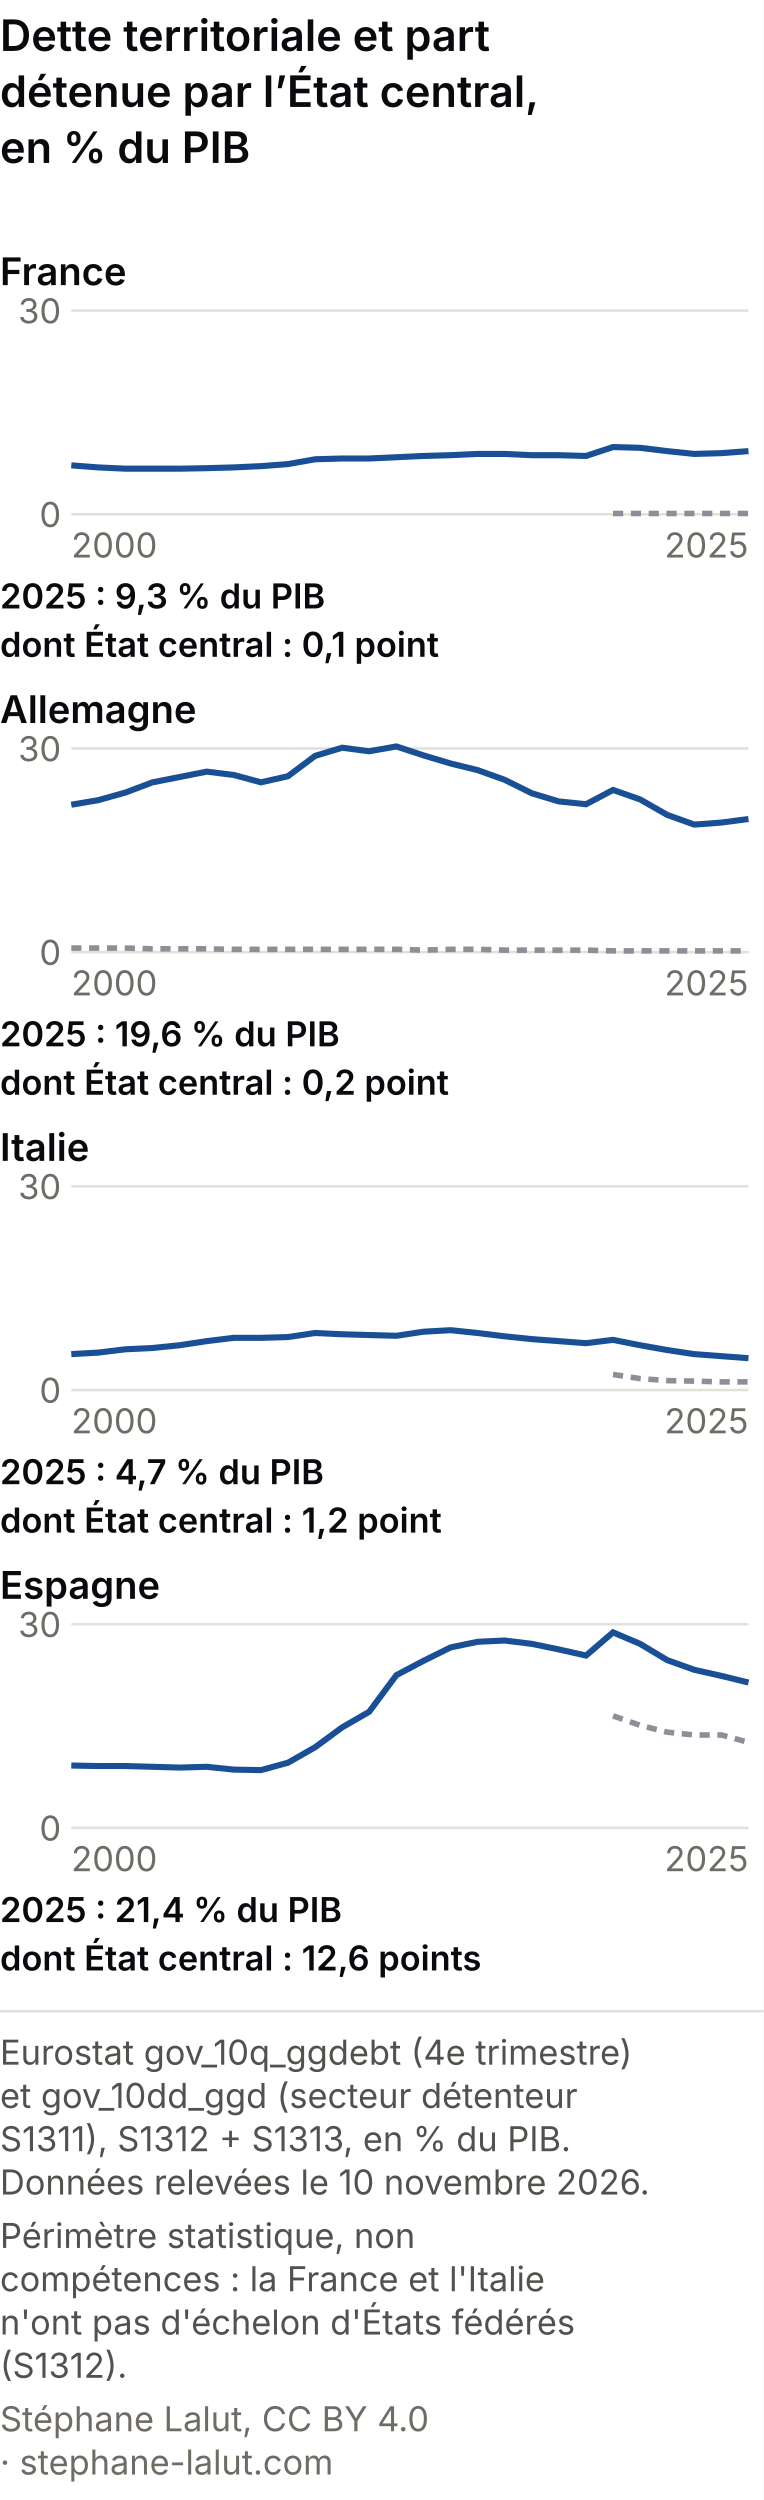
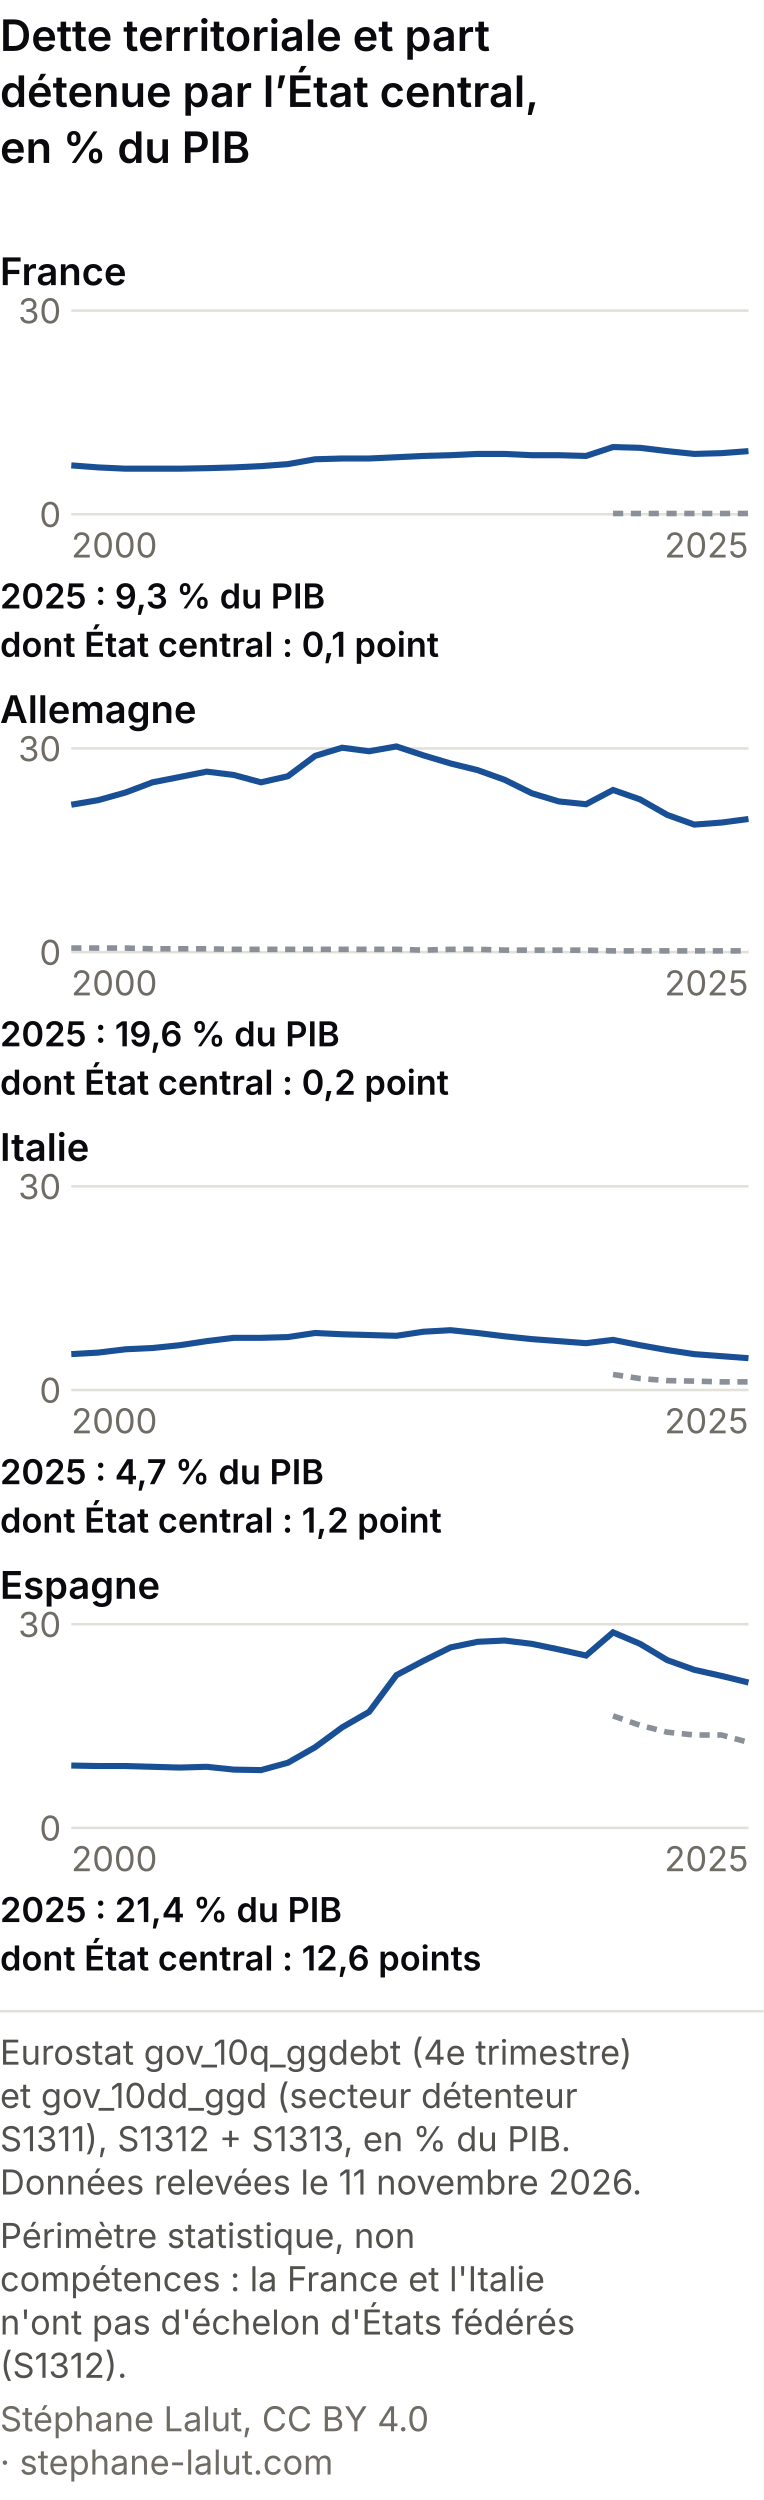
<svg xmlns="http://www.w3.org/2000/svg" viewBox="0 0 300 982" role="img" font-variant-numeric="tabular-nums" aria-labelledby="cem-t cem-d" font-family="system-ui, -apple-system, Segoe UI, sans-serif">
  <rect width="300" height="982" fill="#ffffff" />
  <text x="0" y="20" font-size="17" font-weight="600" fill="#0A0A0E">Dette territoriale et part</text>
  <text x="0" y="42" font-size="17" font-weight="600" fill="#0A0A0E">détenue par l’État central,</text>
  <text x="0" y="64" font-size="17" font-weight="600" fill="#0A0A0E">en % du PIB</text>
  <text x="0" y="112" font-size="15" font-weight="600" fill="#0A0A0E">France</text>
  <line x1="28" y1="202.0" x2="294" y2="202.0" stroke="#e1e0d9" />
  <text x="24" y="207.0" font-size="13.5" fill="#6f6c66" text-anchor="end">0</text>
  <line x1="28" y1="122.0" x2="294" y2="122.0" stroke="#e1e0d9" />
  <text x="24" y="127.0" font-size="13.5" fill="#6f6c66" text-anchor="end">30</text>
  <polyline points="240.8,201.7 251.4,201.7 262.1,201.7 272.7,201.7 283.4,201.7 294.0,201.7" fill="none" stroke="#8a8f98" stroke-width="2.2" stroke-dasharray="4 3" />
  <polyline points="28.0,182.8 38.6,183.6 49.3,184.1 59.9,184.1 70.6,184.1 81.2,183.9 91.8,183.6 102.5,183.1 113.1,182.3 123.8,180.4 134.4,180.1 145.0,180.1 155.7,179.6 166.3,179.1 177.0,178.8 187.6,178.3 198.2,178.3 208.9,178.8 219.5,178.8 230.2,179.1 240.8,175.6 251.4,175.9 262.1,177.2 272.7,178.3 283.4,178.0 294.0,177.2" fill="none" stroke="#184f95" stroke-width="2.4" />
  <text x="28.0" y="219.0" font-size="13.5" fill="#6f6c66" text-anchor="start">2000</text>
  <text x="294.0" y="219.0" font-size="13.5" fill="#6f6c66" text-anchor="end">2025</text>
  <text x="0" y="239" font-size="13.5" font-weight="600" fill="#0A0A0E">2025 : 9,3 % du PIB</text>
  <text x="0" y="258" font-size="13.5" font-weight="600" fill="#0A0A0E">dont État central : 0,1 point</text>
  <text x="0" y="284" font-size="15" font-weight="600" fill="#0A0A0E">Allemagne</text>
  <line x1="28" y1="374.0" x2="294" y2="374.0" stroke="#e1e0d9" />
  <text x="24" y="379.0" font-size="13.5" fill="#6f6c66" text-anchor="end">0</text>
  <line x1="28" y1="294.0" x2="294" y2="294.0" stroke="#e1e0d9" />
  <text x="24" y="299.0" font-size="13.5" fill="#6f6c66" text-anchor="end">30</text>
  <polyline points="28.0,372.4 38.6,372.4 49.3,372.4 59.9,372.7 70.6,372.7 81.2,372.7 91.8,372.9 102.5,372.9 113.1,372.9 123.8,372.9 134.4,372.9 145.0,372.9 155.7,372.9 166.3,373.2 177.0,372.9 187.6,372.9 198.2,373.2 208.9,373.2 219.5,373.2 230.2,373.2 240.8,373.5 251.4,373.5 262.1,373.5 272.7,373.5 283.4,373.5 294.0,373.5" fill="none" stroke="#8a8f98" stroke-width="2.2" stroke-dasharray="4 3" />
  <polyline points="28.0,316.1 38.6,314.3 49.3,311.3 59.9,307.3 70.6,305.2 81.2,303.1 91.8,304.4 102.5,307.3 113.1,304.9 123.8,296.9 134.4,293.7 145.0,295.1 155.7,293.2 166.3,296.7 177.0,299.9 187.6,302.5 198.2,306.3 208.9,311.6 219.5,314.8 230.2,315.9 240.8,310.3 251.4,314.0 262.1,320.1 272.7,323.9 283.4,323.1 294.0,321.7" fill="none" stroke="#184f95" stroke-width="2.4" />
  <text x="28.0" y="391.0" font-size="13.5" fill="#6f6c66" text-anchor="start">2000</text>
  <text x="294.0" y="391.0" font-size="13.5" fill="#6f6c66" text-anchor="end">2025</text>
  <text x="0" y="411" font-size="13.5" font-weight="600" fill="#0A0A0E">2025 : 19,6 % du PIB</text>
  <text x="0" y="430" font-size="13.5" font-weight="600" fill="#0A0A0E">dont État central : 0,2 point</text>
  <text x="0" y="456" font-size="15" font-weight="600" fill="#0A0A0E">Italie</text>
  <line x1="28" y1="546.0" x2="294" y2="546.0" stroke="#e1e0d9" />
  <text x="24" y="551.0" font-size="13.5" fill="#6f6c66" text-anchor="end">0</text>
  <line x1="28" y1="466.0" x2="294" y2="466.0" stroke="#e1e0d9" />
  <text x="24" y="471.0" font-size="13.5" fill="#6f6c66" text-anchor="end">30</text>
  <polyline points="240.8,539.9 251.4,541.5 262.1,542.3 272.7,542.5 283.4,542.8 294.0,542.8" fill="none" stroke="#8a8f98" stroke-width="2.2" stroke-dasharray="4 3" />
  <polyline points="28.0,531.9 38.6,531.3 49.3,530.0 59.9,529.5 70.6,528.4 81.2,526.8 91.8,525.5 102.5,525.5 113.1,525.2 123.8,523.6 134.4,524.1 145.0,524.4 155.7,524.7 166.3,523.1 177.0,522.5 187.6,523.6 198.2,524.9 208.9,526.0 219.5,526.8 230.2,527.6 240.8,526.3 251.4,528.4 262.1,530.3 272.7,531.9 283.4,532.7 294.0,533.5" fill="none" stroke="#184f95" stroke-width="2.4" />
  <text x="28.0" y="563.0" font-size="13.5" fill="#6f6c66" text-anchor="start">2000</text>
  <text x="294.0" y="563.0" font-size="13.5" fill="#6f6c66" text-anchor="end">2025</text>
  <text x="0" y="583" font-size="13.5" font-weight="600" fill="#0A0A0E">2025 : 4,7 % du PIB</text>
  <text x="0" y="602" font-size="13.5" font-weight="600" fill="#0A0A0E">dont État central : 1,2 point</text>
  <text x="0" y="628" font-size="15" font-weight="600" fill="#0A0A0E">Espagne</text>
  <line x1="28" y1="718.0" x2="294" y2="718.0" stroke="#e1e0d9" />
  <text x="24" y="723.0" font-size="13.5" fill="#6f6c66" text-anchor="end">0</text>
  <line x1="28" y1="638.0" x2="294" y2="638.0" stroke="#e1e0d9" />
  <text x="24" y="643.0" font-size="13.5" fill="#6f6c66" text-anchor="end">30</text>
  <polyline points="240.8,674.0 251.4,677.7 262.1,680.4 272.7,681.5 283.4,681.5 294.0,684.4" fill="none" stroke="#8a8f98" stroke-width="2.2" stroke-dasharray="4 3" />
  <polyline points="28.0,693.5 38.6,693.7 49.3,693.7 59.9,694.0 70.6,694.3 81.2,694.0 91.8,695.1 102.5,695.3 113.1,692.4 123.8,686.3 134.4,678.5 145.0,672.4 155.7,658.0 166.3,652.4 177.0,647.1 187.6,644.9 198.2,644.4 208.9,645.7 219.5,647.9 230.2,650.3 240.8,641.2 251.4,645.7 262.1,652.1 272.7,655.9 283.4,658.3 294.0,660.9" fill="none" stroke="#184f95" stroke-width="2.4" />
  <text x="28.0" y="735.0" font-size="13.5" fill="#6f6c66" text-anchor="start">2000</text>
  <text x="294.0" y="735.0" font-size="13.5" fill="#6f6c66" text-anchor="end">2025</text>
  <text x="0" y="755" font-size="13.5" font-weight="600" fill="#0A0A0E">2025 : 21,4 % du PIB</text>
  <text x="0" y="774" font-size="13.5" font-weight="600" fill="#0A0A0E">dont État central : 12,6 points</text>
  <line x1="0" y1="790.0" x2="300" y2="790.0" stroke="#e1e0d9" />
  <text class="pied-source" x="0" y="811.0" font-size="13.5" fill="#52514e">Eurostat gov_10q_ggdebt (4e trimestre)</text>
  <text class="pied-source" x="0" y="828.0" font-size="13.5" fill="#52514e">et gov_10dd_ggd (secteur détenteur</text>
  <text class="pied-source" x="0" y="845.0" font-size="13.5" fill="#52514e">S1311), S1312 + S1313, en % du PIB.</text>
-   <text class="pied-source" x="0" y="862.0" font-size="13.5" fill="#52514e">Données relevées le 10 novembre 2026.</text>
+   <text class="pied-source" x="0" y="862.0" font-size="13.5" fill="#52514e">Données relevées le 11 novembre 2026.</text>
  <text class="pied-note" x="0" y="883.0" font-size="13.5" fill="#52514e">Périmètre statistique, non</text>
  <text class="pied-note" x="0" y="900.0" font-size="13.5" fill="#52514e">compétences : la France et l'Italie</text>
  <text class="pied-note" x="0" y="917.0" font-size="13.5" fill="#52514e">n'ont pas d'échelon d'États fédérés</text>
  <text class="pied-note" x="0" y="934.0" font-size="13.5" fill="#52514e">(S1312).</text>
  <text class="pied-licence" x="0" y="955.0" font-size="13.5" fill="#6f6c66">Stéphane Lalut, CC BY 4.0</text>
  <text class="pied-licence" x="0" y="972.0" font-size="13.5" fill="#6f6c66">· stephane-lalut.com</text>
</svg>
